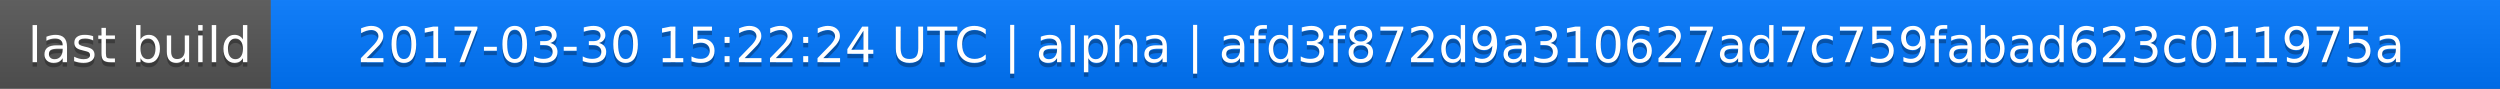
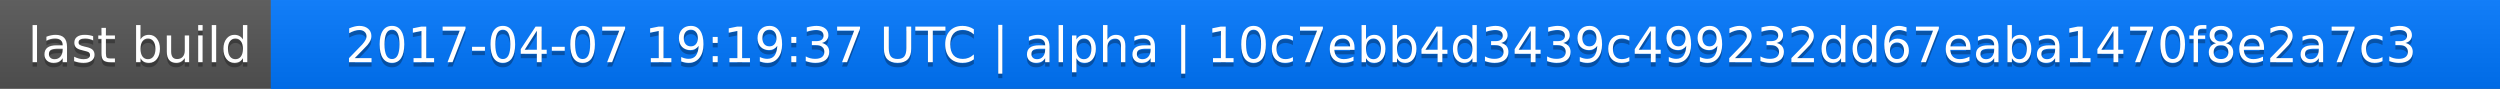
<svg xmlns="http://www.w3.org/2000/svg" width="563" height="20">
  <linearGradient id="a" x2="0" y2="100%">
    <stop offset="0" stop-color="#bbb" stop-opacity=".1" />
    <stop offset="1" stop-opacity=".1" />
  </linearGradient>
  <rect rx="0" width="563" height="20" fill="#555" />
  <rect rx="0" x="61" width="502" height="20" fill="#07f" />
  <path fill="#07f" d="M61 0h4v20h-4z" />
  <rect rx="0" width="563" height="20" fill="url(#a)" />
  <g fill="#fff" text-anchor="middle" font-family="DejaVu Sans,Verdana,Geneva,sans-serif" font-size="11">
    <text x="31.5" y="15" fill="#010101" fill-opacity=".3">last build</text>
    <text x="31.5" y="14">last build</text>
-     <text x="311" y="15" fill="#010101" fill-opacity=".3">2017-03-30 15:22:24 UTC | alpha | afd3f872d9a310627ad7c759fabad623c011975a</text>
-     <text x="311" y="14">2017-03-30 15:22:24 UTC | alpha | afd3f872d9a310627ad7c759fabad623c011975a</text>
+     <text x="311" y="15" fill="#010101" fill-opacity=".3">2017-04-07 19:19:37 UTC | alpha | 10c7ebb4d3439c499232dd67eaba1470f8e2a7c3</text>
+     <text x="311" y="14">2017-04-07 19:19:37 UTC | alpha | 10c7ebb4d3439c499232dd67eaba1470f8e2a7c3</text>
  </g>
</svg>
